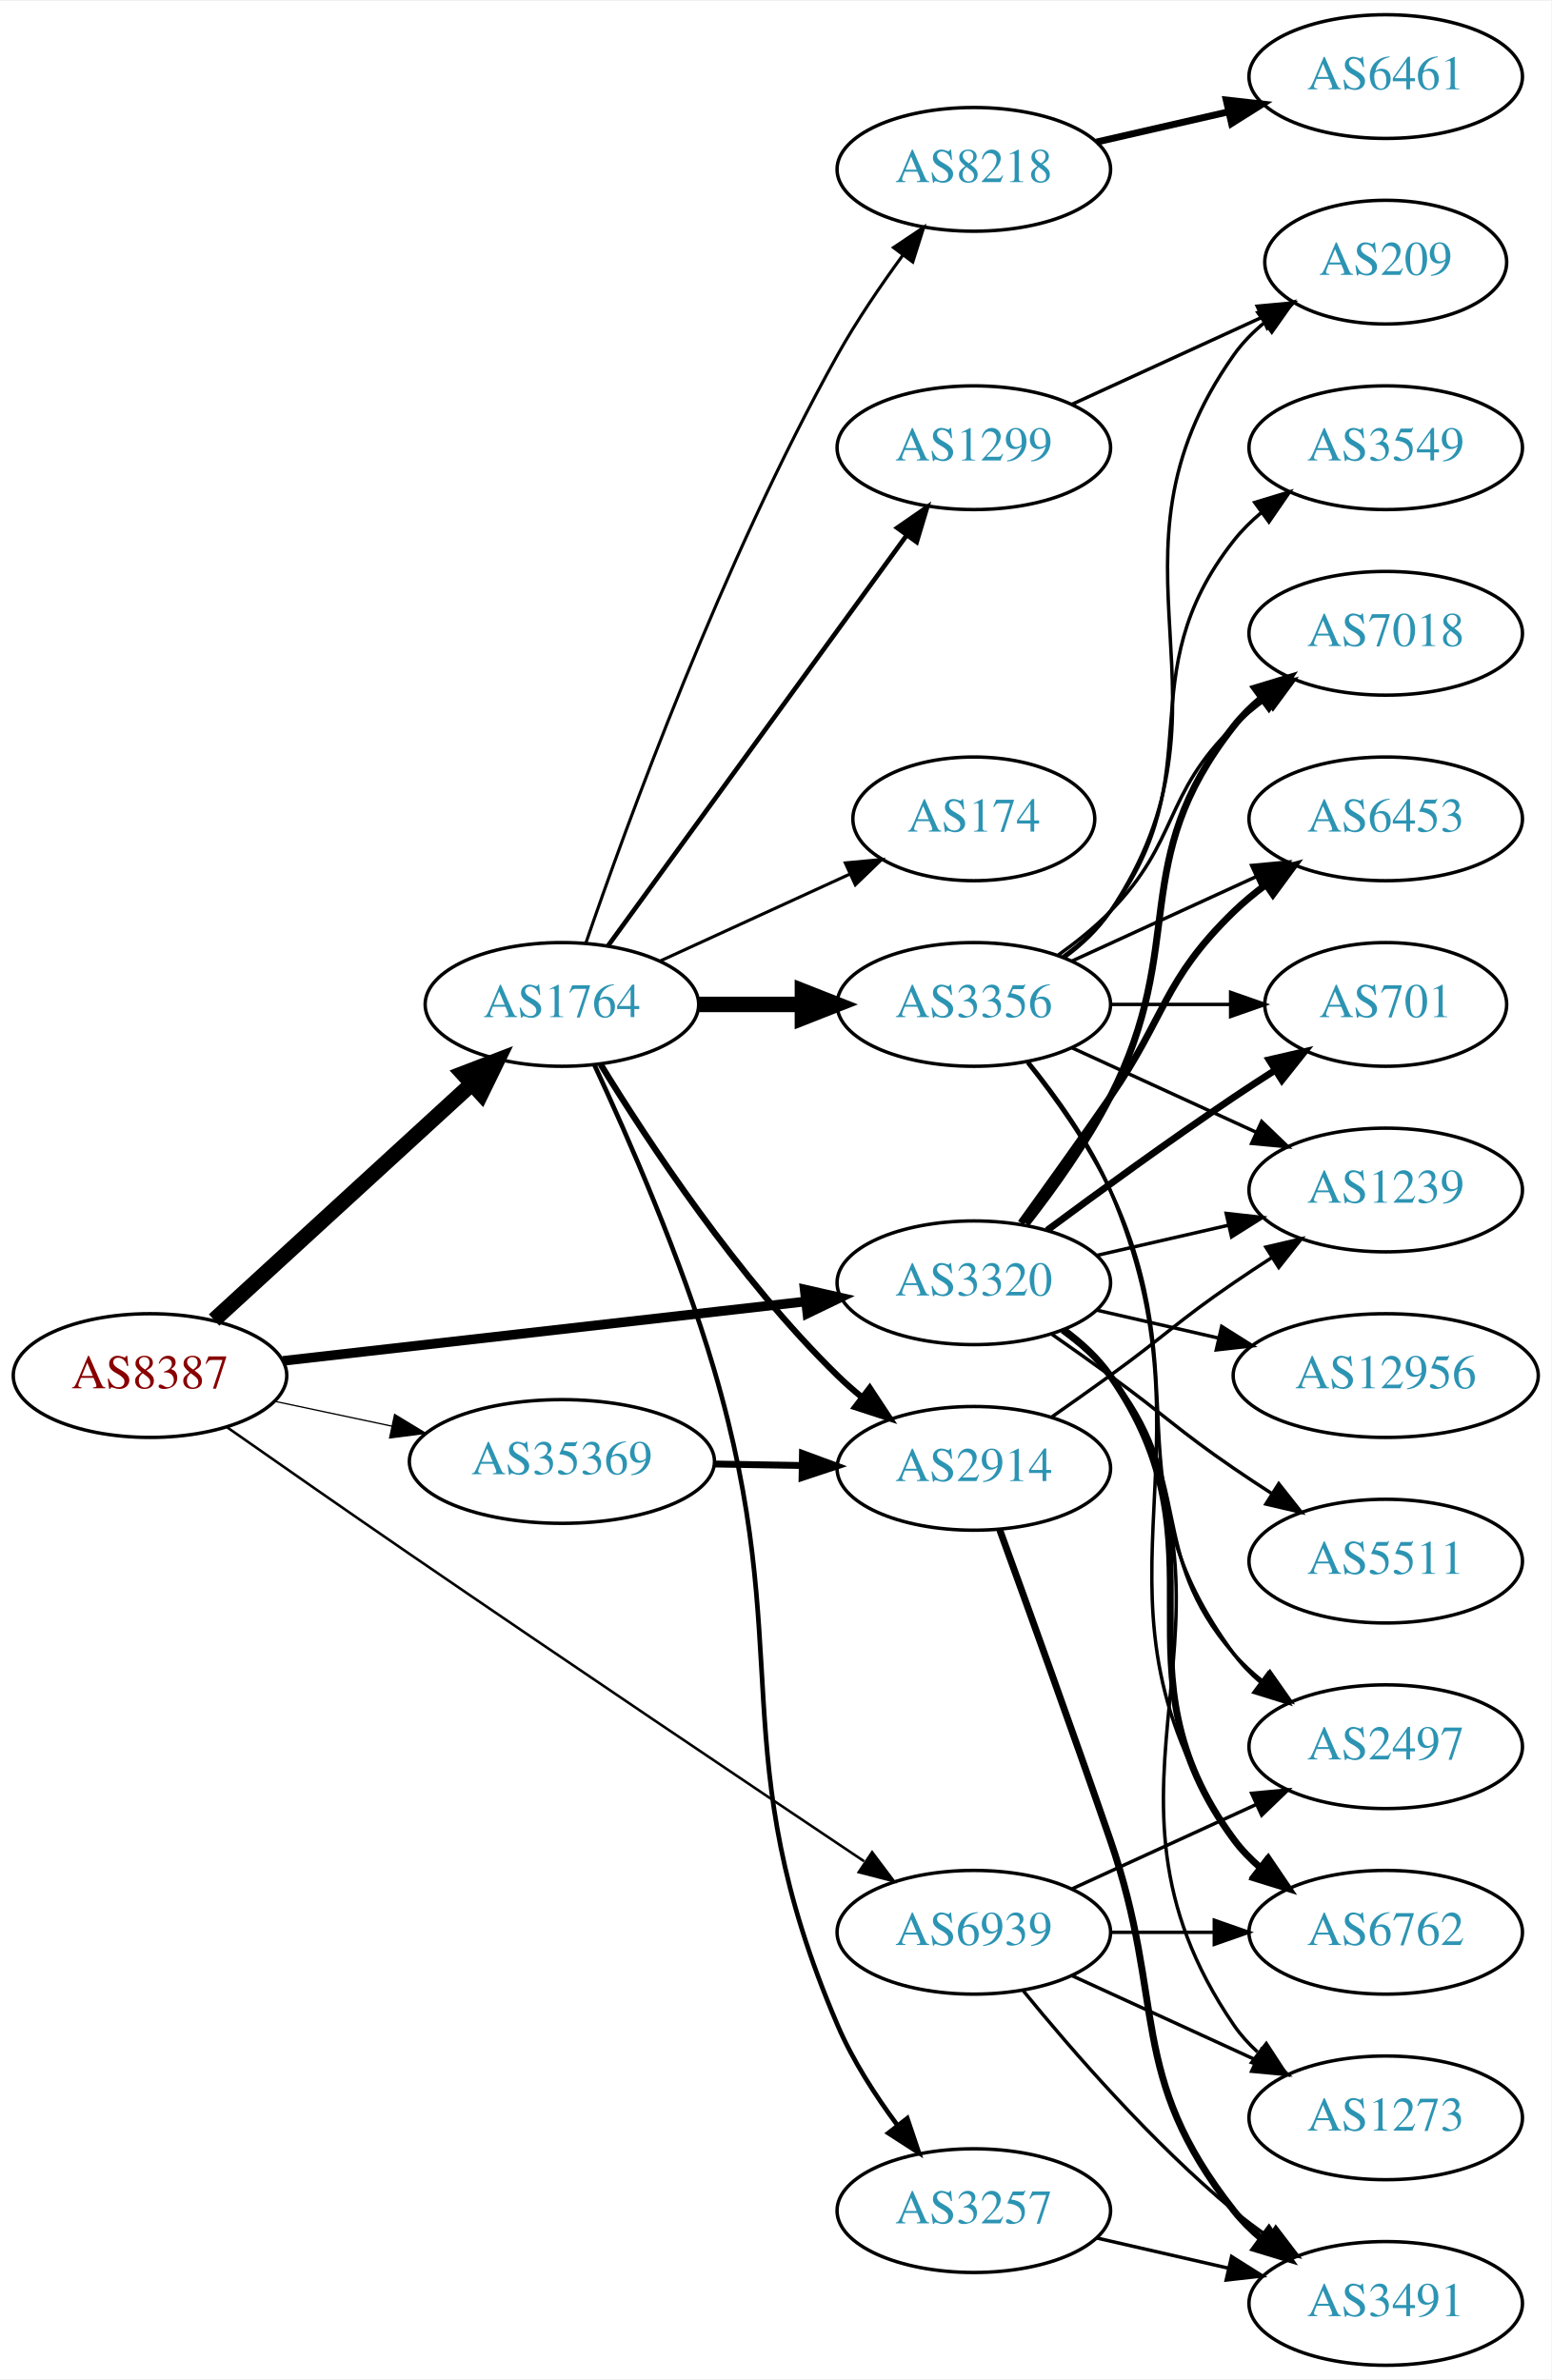
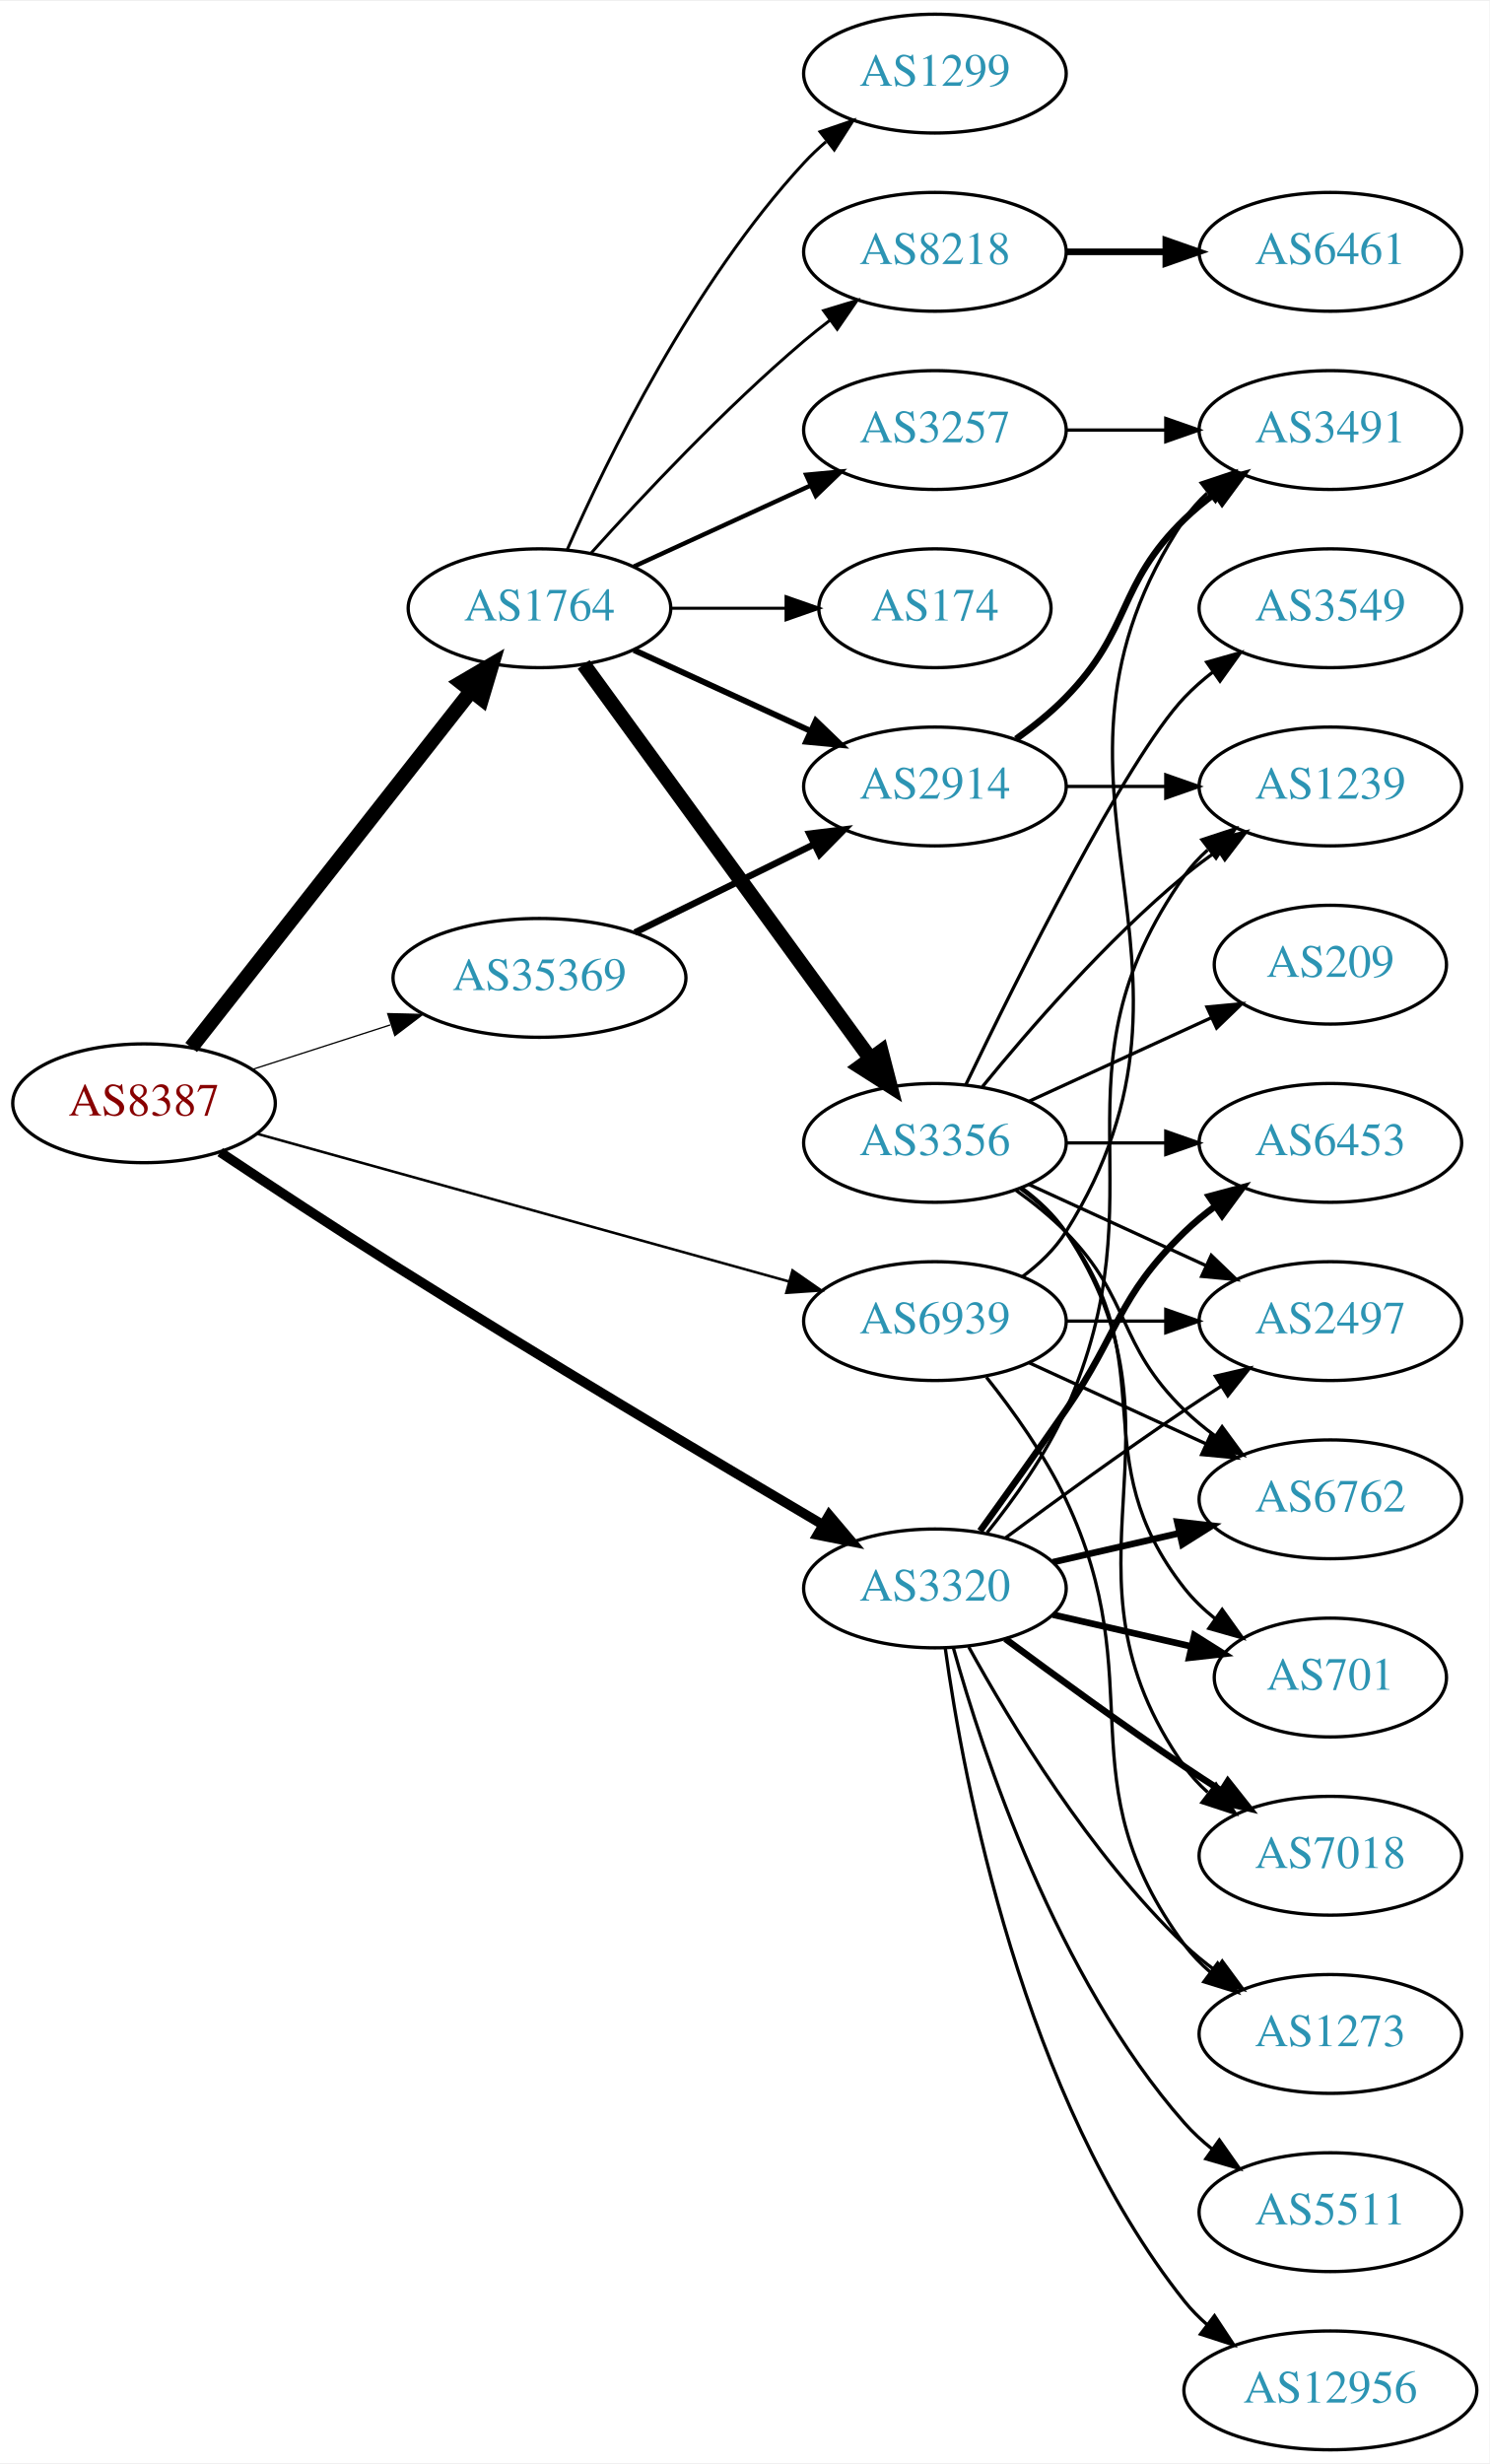
- <svg xmlns="http://www.w3.org/2000/svg" xmlns:xlink="http://www.w3.org/1999/xlink" width="451pt" height="692pt" viewBox="0.00 0.00 451.37 692.00">
-   <g id="graph0" class="graph" transform="scale(1 1) rotate(0) translate(4 688)">
-     <polygon fill="white" stroke="none" points="-4,4 -4,-688 447.37,-688 447.37,4 -4,4" />
+ <svg xmlns="http://www.w3.org/2000/svg" xmlns:xlink="http://www.w3.org/1999/xlink" width="451pt" height="746pt" viewBox="0.00 0.00 451.37 746.00">
+   <g id="graph0" class="graph" transform="scale(1 1) rotate(0) translate(4 742)">
+     <polygon fill="white" stroke="none" points="-4,4 -4,-742 447.37,-742 447.37,4 -4,4" />
    <g id="node1" class="node">
      <g id="a_node1">
        <a xlink:href="/asn/8387" xlink:title="AS8387 ~ Rennweg 97-99 [AT]">
-           <ellipse fill="#ffffff" stroke="black" cx="39.647" cy="-288" rx="39.794" ry="18" />
-           <text text-anchor="middle" x="39.647" y="-284.3" font-family="Times,serif" font-size="14.00" fill="#880000">AS8387</text>
+           <ellipse fill="#ffffff" stroke="black" cx="39.647" cy="-408" rx="39.794" ry="18" />
+           <text text-anchor="middle" x="39.647" y="-404.3" font-family="Times,serif" font-size="14.00" fill="#880000">AS8387</text>
        </a>
      </g>
    </g>
    <g id="node2" class="node">
      <g id="a_node2">
        <a xlink:href="/asn/1764" xlink:title="AS1764 ~ NEXTLAYER-AS [AT]">
-           <ellipse fill="#ffffff" stroke="black" cx="159.489" cy="-396" rx="39.794" ry="18" />
-           <text text-anchor="middle" x="159.489" y="-392.3" font-family="Times,serif" font-size="14.00" fill="#2c94b3">AS1764</text>
+           <ellipse fill="#ffffff" stroke="black" cx="159.489" cy="-558" rx="39.794" ry="18" />
+           <text text-anchor="middle" x="159.489" y="-554.3" font-family="Times,serif" font-size="14.00" fill="#2c94b3">AS1764</text>
        </a>
      </g>
    </g>
    <g id="edge1" class="edge">
-       <path fill="none" stroke="black" stroke-width="4.5" d="M58.289,-304.169C78.161,-322.382 110.624,-352.133 133.193,-372.817" />
-       <polygon fill="black" stroke="black" stroke-width="4.5" points="130.694,-375.867 140.726,-379.721 136.014,-370.061 130.694,-375.867" />
+       <path fill="none" stroke="black" stroke-width="4.5" d="M53.935,-424.915C74.623,-451.248 114.648,-502.196 138.728,-532.847" />
+       <polygon fill="black" stroke="black" stroke-width="4.5" points="135.794,-535.485 145.068,-540.916 141.986,-530.62 135.794,-535.485" />
    </g>
    <g id="node3" class="node">
      <g id="a_node3">
        <a xlink:href="/asn/3320" xlink:title="AS3320 ~ DTAG [DE]">
-           <ellipse fill="#ffffff" stroke="black" cx="279.332" cy="-315" rx="39.794" ry="18" />
-           <text text-anchor="middle" x="279.332" y="-311.3" font-family="Times,serif" font-size="14.00" fill="#2c94b3">AS3320</text>
+           <ellipse fill="#ffffff" stroke="black" cx="279.332" cy="-261" rx="39.794" ry="18" />
+           <text text-anchor="middle" x="279.332" y="-257.3" font-family="Times,serif" font-size="14.00" fill="#2c94b3">AS3320</text>
        </a>
      </g>
    </g>
    <g id="edge2" class="edge">
-       <path fill="none" stroke="black" stroke-width="2.812" d="M78.308,-292.278C119.477,-296.955 185.541,-304.459 230.382,-309.553" />
-       <polygon fill="black" stroke="black" stroke-width="2.812" points="230.122,-313.046 240.453,-310.697 230.912,-306.091 230.122,-313.046" />
+       <path fill="none" stroke="black" stroke-width="2.935" d="M62.708,-393.188C77.491,-383.346 97.442,-370.218 115.293,-359 159.894,-330.972 212.209,-299.826 245.311,-280.328" />
+       <polygon fill="black" stroke="black" stroke-width="2.935" points="247.271,-283.237 254.116,-275.15 243.722,-277.203 247.271,-283.237" />
    </g>
    <g id="node4" class="node">
      <g id="a_node4">
        <a xlink:href="/asn/35369" xlink:title="AS35369 ~ LINZAG-TELEKOM-AS [AT]">
-           <ellipse fill="#ffffff" stroke="black" cx="159.489" cy="-263" rx="44.393" ry="18" />
-           <text text-anchor="middle" x="159.489" y="-259.3" font-family="Times,serif" font-size="14.00" fill="#2c94b3">AS35369</text>
+           <ellipse fill="#ffffff" stroke="black" cx="159.489" cy="-446" rx="44.393" ry="18" />
+           <text text-anchor="middle" x="159.489" y="-442.3" font-family="Times,serif" font-size="14.00" fill="#2c94b3">AS35369</text>
        </a>
      </g>
    </g>
    <g id="edge3" class="edge">
-       <path fill="none" stroke="black" stroke-width="0.375" d="M76.003,-280.499C86.7,-278.23 98.637,-275.697 110.035,-273.279" />
-       <polygon fill="black" stroke="black" stroke-width="0.375" points="110.811,-276.693 119.867,-271.194 109.359,-269.845 110.811,-276.693" />
+       <path fill="none" stroke="black" stroke-width="0.391" d="M72.536,-418.283C85.371,-422.422 100.391,-427.265 114.253,-431.735" />
+       <polygon fill="black" stroke="black" stroke-width="0.391" points="113.502,-435.171 124.094,-434.909 115.65,-428.508 113.502,-435.171" />
    </g>
    <g id="node5" class="node">
      <g id="a_node5">
        <a xlink:href="/asn/6939" xlink:title="AS6939 ~ Hurricane Electric LLC [US]">
-           <ellipse fill="#ffffff" stroke="black" cx="279.332" cy="-126" rx="39.794" ry="18" />
-           <text text-anchor="middle" x="279.332" y="-122.3" font-family="Times,serif" font-size="14.00" fill="#2c94b3">AS6939</text>
+           <ellipse fill="#ffffff" stroke="black" cx="279.332" cy="-342" rx="39.794" ry="18" />
+           <text text-anchor="middle" x="279.332" y="-338.3" font-family="Times,serif" font-size="14.00" fill="#2c94b3">AS6939</text>
        </a>
      </g>
    </g>
    <g id="edge4" class="edge">
-       <path fill="none" stroke="black" stroke-width="0.75" d="M62.147,-272.896C77.029,-262.472 97.317,-248.325 115.293,-236 161.114,-204.586 214.548,-168.67 247.409,-146.664" />
-       <polygon fill="black" stroke="black" stroke-width="0.75" points="249.745,-149.312 256.109,-140.841 245.852,-143.495 249.745,-149.312" />
+       <path fill="none" stroke="black" stroke-width="0.783" d="M73.946,-398.753C116.082,-387.053 188.738,-366.878 235.113,-354.001" />
+       <polygon fill="black" stroke="black" stroke-width="0.783" points="236.176,-357.338 244.874,-351.29 234.303,-350.594 236.176,-357.338" />
    </g>
    <g id="node6" class="node">
      <g id="a_node6">
-         <a xlink:href="/asn/8218" xlink:title="AS8218 ~ legacy Neotelecoms [FR]">
-           <ellipse fill="#ffffff" stroke="black" cx="279.332" cy="-639" rx="39.794" ry="18" />
-           <text text-anchor="middle" x="279.332" y="-635.3" font-family="Times,serif" font-size="14.00" fill="#2c94b3">AS8218</text>
+         <a xlink:href="/asn/174" xlink:title="AS174 ~ Cogent Communications [US]">
+           <ellipse fill="#ffffff" stroke="black" cx="279.332" cy="-558" rx="35.194" ry="18" />
+           <text text-anchor="middle" x="279.332" y="-554.3" font-family="Times,serif" font-size="14.00" fill="#2c94b3">AS174</text>
        </a>
      </g>
    </g>
    <g id="edge5" class="edge">
-       <path fill="none" stroke="black" stroke-width="0.9" d="M166.438,-413.811C178.204,-448.066 206.226,-525.041 239.685,-585 245.219,-594.918 252.218,-605.199 258.733,-614.096" />
-       <polygon fill="black" stroke="black" stroke-width="0.9" points="255.969,-616.244 264.769,-622.144 261.569,-612.044 255.969,-616.244" />
+       <path fill="none" stroke="black" stroke-width="0.9" d="M199.402,-558C210.489,-558 222.648,-558 234.03,-558" />
+       <polygon fill="black" stroke="black" stroke-width="0.9" points="234.212,-561.5 244.212,-558 234.212,-554.5 234.212,-561.5" />
    </g>
    <g id="node7" class="node">
      <g id="a_node7">
-         <a xlink:href="/asn/1299" xlink:title="AS1299 ~ Telia Carrier [EU]">
-           <ellipse fill="#ffffff" stroke="black" cx="279.332" cy="-558" rx="39.794" ry="18" />
-           <text text-anchor="middle" x="279.332" y="-554.3" font-family="Times,serif" font-size="14.00" fill="#2c94b3">AS1299</text>
-         </a>
-       </g>
-     </g>
-     <g id="edge6" class="edge">
-       <path fill="none" stroke="black" stroke-width="1.35" d="M172.878,-413.031C193.599,-441.517 235.403,-498.985 259.69,-532.374" />
-       <polygon fill="black" stroke="black" stroke-width="1.35" points="257.041,-534.682 265.754,-540.71 262.702,-530.564 257.041,-534.682" />
-     </g>
-     <g id="node8" class="node">
-       <g id="a_node8">
        <a xlink:href="/asn/3356" xlink:title="AS3356 ~ Level 3 Parent, LLC [US]">
          <ellipse fill="#ffffff" stroke="black" cx="279.332" cy="-396" rx="39.794" ry="18" />
          <text text-anchor="middle" x="279.332" y="-392.3" font-family="Times,serif" font-size="14.00" fill="#2c94b3">AS3356</text>
        </a>
      </g>
    </g>
+     <g id="edge6" class="edge">
+       <path fill="none" stroke="black" stroke-width="4.5" d="M172.878,-540.969C193.599,-512.483 235.403,-455.015 259.69,-421.626" />
+       <polygon fill="black" stroke="black" stroke-width="4.5" points="263.056,-423.693 265.754,-413.29 256.688,-419.061 263.056,-423.693" />
+     </g>
+     <g id="node8" class="node">
+       <g id="a_node8">
+         <a xlink:href="/asn/1299" xlink:title="AS1299 ~ Telia Carrier [EU]">
+           <ellipse fill="#ffffff" stroke="black" cx="279.332" cy="-720" rx="39.794" ry="18" />
+           <text text-anchor="middle" x="279.332" y="-716.3" font-family="Times,serif" font-size="14.00" fill="#2c94b3">AS1299</text>
+         </a>
+       </g>
+     </g>
    <g id="edge7" class="edge">
-       <path fill="none" stroke="black" stroke-width="4.5" d="M199.402,-396C208.955,-396 219.305,-396 229.267,-396" />
-       <polygon fill="black" stroke="black" stroke-width="4.5" points="229.46,-399.938 239.46,-396 229.46,-392.063 229.46,-399.938" />
+       <path fill="none" stroke="black" stroke-width="0.9" d="M167.905,-575.761C179.973,-603.183 205.944,-656.473 239.685,-693 241.716,-695.198 243.954,-697.319 246.301,-699.34" />
+       <polygon fill="black" stroke="black" stroke-width="0.9" points="244.513,-702.386 254.545,-705.794 248.828,-696.874 244.513,-702.386" />
    </g>
    <g id="node9" class="node">
      <g id="a_node9">
-         <a xlink:href="/asn/3257" xlink:title="AS3257 ~ GTT [DE]">
-           <ellipse fill="#ffffff" stroke="black" cx="279.332" cy="-45" rx="39.794" ry="18" />
-           <text text-anchor="middle" x="279.332" y="-41.3" font-family="Times,serif" font-size="14.00" fill="#2c94b3">AS3257</text>
+         <a xlink:href="/asn/8218" xlink:title="AS8218 ~ legacy Neotelecoms [FR]">
+           <ellipse fill="#ffffff" stroke="black" cx="279.332" cy="-666" rx="39.794" ry="18" />
+           <text text-anchor="middle" x="279.332" y="-662.3" font-family="Times,serif" font-size="14.00" fill="#2c94b3">AS8218</text>
        </a>
      </g>
    </g>
    <g id="edge8" class="edge">
-       <path fill="none" stroke="black" stroke-width="1.35" d="M168.947,-378.387C178.593,-357.666 194.246,-322.023 203.685,-290 228.108,-207.141 205.749,-178.438 239.685,-99 244.078,-88.716 250.691,-78.473 257.21,-69.716" />
-       <polygon fill="black" stroke="black" stroke-width="1.35" points="259.974,-71.863 263.356,-61.822 254.451,-67.562 259.974,-71.863" />
+       <path fill="none" stroke="black" stroke-width="0.9" d="M175.135,-574.725C190.436,-591.765 215.533,-618.523 239.685,-639 242.182,-641.117 244.843,-643.232 247.554,-645.293" />
+       <polygon fill="black" stroke="black" stroke-width="0.9" points="245.591,-648.194 255.73,-651.266 249.72,-642.541 245.591,-648.194" />
    </g>
    <g id="node10" class="node">
      <g id="a_node10">
-         <a xlink:href="/asn/174" xlink:title="AS174 ~ Cogent Communications [US]">
-           <ellipse fill="#ffffff" stroke="black" cx="279.332" cy="-450" rx="35.194" ry="18" />
-           <text text-anchor="middle" x="279.332" y="-446.3" font-family="Times,serif" font-size="14.00" fill="#2c94b3">AS174</text>
+         <a xlink:href="/asn/3257" xlink:title="AS3257 ~ GTT [DE]">
+           <ellipse fill="#ffffff" stroke="black" cx="279.332" cy="-612" rx="39.794" ry="18" />
+           <text text-anchor="middle" x="279.332" y="-608.3" font-family="Times,serif" font-size="14.00" fill="#2c94b3">AS3257</text>
        </a>
      </g>
    </g>
    <g id="edge9" class="edge">
-       <path fill="none" stroke="black" stroke-width="0.9" d="M188.118,-408.661C204.534,-416.183 225.516,-425.798 243.113,-433.861" />
-       <polygon fill="black" stroke="black" stroke-width="0.9" points="241.941,-437.174 252.49,-438.158 244.857,-430.811 241.941,-437.174" />
+       <path fill="none" stroke="black" stroke-width="1.35" d="M188.118,-570.661C204.075,-577.973 224.345,-587.261 241.628,-595.181" />
+       <polygon fill="black" stroke="black" stroke-width="1.35" points="240.327,-598.435 250.876,-599.419 243.243,-592.071 240.327,-598.435" />
    </g>
    <g id="node11" class="node">
      <g id="a_node11">
        <a xlink:href="/asn/2914" xlink:title="AS2914 ~ NTT America, Inc. [US]">
-           <ellipse fill="#ffffff" stroke="black" cx="279.332" cy="-261" rx="39.794" ry="18" />
-           <text text-anchor="middle" x="279.332" y="-257.3" font-family="Times,serif" font-size="14.00" fill="#2c94b3">AS2914</text>
+           <ellipse fill="#ffffff" stroke="black" cx="279.332" cy="-504" rx="39.794" ry="18" />
+           <text text-anchor="middle" x="279.332" y="-500.3" font-family="Times,serif" font-size="14.00" fill="#2c94b3">AS2914</text>
        </a>
      </g>
    </g>
    <g id="edge10" class="edge">
-       <path fill="none" stroke="black" stroke-width="1.8" d="M170.755,-378.56C184.563,-356.009 210.752,-316.278 239.685,-288 241.825,-285.908 244.142,-283.863 246.542,-281.894" />
-       <polygon fill="black" stroke="black" stroke-width="1.8" points="249.053,-284.382 254.884,-275.536 244.809,-278.815 249.053,-284.382" />
+       <path fill="none" stroke="black" stroke-width="1.8" d="M188.118,-545.339C204.075,-538.027 224.345,-528.739 241.628,-520.819" />
+       <polygon fill="black" stroke="black" stroke-width="1.8" points="243.243,-523.929 250.876,-516.581 240.327,-517.565 243.243,-523.929" />
    </g>
    <g id="node13" class="node">
      <g id="a_node13">
        <a xlink:href="/asn/6762" xlink:title="AS6762 ~ TELECOM ITALIA SPARKLE S.p.A. [IT]">
-           <ellipse fill="#ffffff" stroke="black" cx="399.174" cy="-126" rx="39.794" ry="18" />
-           <text text-anchor="middle" x="399.174" y="-122.3" font-family="Times,serif" font-size="14.00" fill="#2c94b3">AS6762</text>
-         </a>
-       </g>
-     </g>
-     <g id="edge26" class="edge">
-       <path fill="none" stroke="black" stroke-width="2" d="M305.491,-301.284C310.555,-297.545 315.411,-293.096 318.978,-288 354.592,-237.131 318.075,-202.941 354.978,-153 357.212,-149.977 359.894,-147.214 362.815,-144.707" />
-       <polygon fill="black" stroke="black" stroke-width="2" points="365.01,-147.437 370.959,-138.669 360.841,-141.814 365.01,-147.437" />
-     </g>
-     <g id="node15" class="node">
-       <g id="a_node15">
-         <a xlink:href="/asn/7018" xlink:title="AS7018 ~ ATT-INTERNET4 [US]">
-           <ellipse fill="#ffffff" stroke="black" cx="399.174" cy="-504" rx="39.794" ry="18" />
-           <text text-anchor="middle" x="399.174" y="-500.3" font-family="Times,serif" font-size="14.00" fill="#2c94b3">AS7018</text>
-         </a>
-       </g>
-     </g>
-     <g id="edge27" class="edge">
-       <path fill="none" stroke="black" stroke-width="2" d="M294.628,-332.14C302.614,-342.353 312.276,-355.853 318.978,-369 341.958,-414.077 323.679,-437.246 354.978,-477 357.303,-479.953 360.047,-482.67 363.006,-485.147" />
-       <polygon fill="black" stroke="black" stroke-width="2" points="361.065,-488.064 371.203,-491.145 365.199,-482.415 361.065,-488.064" />
+           <ellipse fill="#ffffff" stroke="black" cx="399.174" cy="-288" rx="39.794" ry="18" />
+           <text text-anchor="middle" x="399.174" y="-284.3" font-family="Times,serif" font-size="14.00" fill="#2c94b3">AS6762</text>
+         </a>
+       </g>
+     </g>
+     <g id="edge23" class="edge">
+       <path fill="none" stroke="black" stroke-width="2" d="M315.051,-268.955C327.051,-271.704 340.672,-274.825 353.364,-277.733" />
+       <polygon fill="black" stroke="black" stroke-width="2" points="352.767,-281.187 363.296,-280.009 354.33,-274.364 352.767,-281.187" />
+     </g>
+     <g id="node14" class="node">
+       <g id="a_node14">
+         <a xlink:href="/asn/7018" xlink:title="AS7018 ~ AT&amp;T Services, Inc. [US]">
+           <ellipse fill="#ffffff" stroke="black" cx="399.174" cy="-180" rx="39.794" ry="18" />
+           <text text-anchor="middle" x="399.174" y="-176.3" font-family="Times,serif" font-size="14.00" fill="#2c94b3">AS7018</text>
+         </a>
+       </g>
+     </g>
+     <g id="edge25" class="edge">
+       <path fill="none" stroke="black" stroke-width="2" d="M300.662,-245.723C315.524,-234.696 336.269,-219.593 354.978,-207 358.527,-204.611 362.277,-202.161 366.026,-199.758" />
+       <polygon fill="black" stroke="black" stroke-width="2" points="368.094,-202.591 374.674,-194.288 364.352,-196.675 368.094,-202.591" />
    </g>
    <g id="node16" class="node">
      <g id="a_node16">
-         <a xlink:href="/asn/701" xlink:title="AS701 ~ UUNET [US]">
-           <ellipse fill="#ffffff" stroke="black" cx="399.174" cy="-396" rx="35.194" ry="18" />
-           <text text-anchor="middle" x="399.174" y="-392.3" font-family="Times,serif" font-size="14.00" fill="#2c94b3">AS701</text>
+         <a xlink:href="/asn/2497" xlink:title="AS2497 ~ Internet Initiative Japan Inc. [JP]">
+           <ellipse fill="#ffffff" stroke="black" cx="399.174" cy="-342" rx="39.794" ry="18" />
+           <text text-anchor="middle" x="399.174" y="-338.3" font-family="Times,serif" font-size="14.00" fill="#2c94b3">AS2497</text>
        </a>
      </g>
    </g>
    <g id="edge29" class="edge">
-       <path fill="none" stroke="black" stroke-width="2" d="M300.662,-330.277C315.524,-341.304 336.269,-356.407 354.978,-369 358.795,-371.569 362.845,-374.21 366.876,-376.786" />
-       <polygon fill="black" stroke="black" stroke-width="2" points="365.245,-379.895 375.57,-382.271 368.98,-373.975 365.245,-379.895" />
+       <path fill="none" stroke="black" d="M300.662,-276.277C315.524,-287.304 336.269,-302.407 354.978,-315 358.527,-317.389 362.277,-319.839 366.026,-322.242" />
+       <polygon fill="black" stroke="black" points="364.352,-325.325 374.674,-327.712 368.094,-319.409 364.352,-325.325" />
    </g>
    <g id="node17" class="node">
      <g id="a_node17">
-         <a xlink:href="/asn/6453" xlink:title="AS6453 ~ TATA COMMUNICATIONS (AMERICA) INC [US]">
-           <ellipse fill="#ffffff" stroke="black" cx="399.174" cy="-450" rx="39.794" ry="18" />
-           <text text-anchor="middle" x="399.174" y="-446.3" font-family="Times,serif" font-size="14.00" fill="#2c94b3">AS6453</text>
-         </a>
-       </g>
-     </g>
-     <g id="edge24" class="edge">
-       <path fill="none" stroke="black" stroke-width="2" d="M293.011,-332.406C300.626,-342.937 310.459,-356.67 318.978,-369 335.374,-392.731 334.285,-402.906 354.978,-423 357.823,-425.763 360.997,-428.386 364.297,-430.834" />
-       <polygon fill="black" stroke="black" stroke-width="2" points="362.414,-433.786 372.645,-436.538 366.363,-428.006 362.414,-433.786" />
+         <a xlink:href="/asn/1239" xlink:title="AS1239 ~ Sprint [US]">
+           <ellipse fill="#ffffff" stroke="black" cx="399.174" cy="-504" rx="39.794" ry="18" />
+           <text text-anchor="middle" x="399.174" y="-500.3" font-family="Times,serif" font-size="14.00" fill="#2c94b3">AS1239</text>
+         </a>
+       </g>
+     </g>
+     <g id="edge28" class="edge">
+       <path fill="none" stroke="black" d="M295.143,-277.894C303.3,-288.025 312.962,-301.525 318.978,-315 349.048,-382.349 312.399,-416.775 354.978,-477 356.969,-479.816 359.356,-482.401 361.972,-484.76" />
+       <polygon fill="black" stroke="black" points="360.271,-487.865 370.34,-491.162 364.525,-482.306 360.271,-487.865" />
    </g>
    <g id="node18" class="node">
      <g id="a_node18">
-         <a xlink:href="/asn/2497" xlink:title="AS2497 ~ Internet Initiative Japan Inc. [JP]">
-           <ellipse fill="#ffffff" stroke="black" cx="399.174" cy="-180" rx="39.794" ry="18" />
-           <text text-anchor="middle" x="399.174" y="-176.3" font-family="Times,serif" font-size="14.00" fill="#2c94b3">AS2497</text>
-         </a>
-       </g>
-     </g>
-     <g id="edge25" class="edge">
-       <path fill="none" stroke="black" d="M304.912,-300.844C310.007,-297.128 315.02,-292.799 318.978,-288 344.043,-257.606 329.144,-236.742 354.978,-207 357.443,-204.162 360.28,-201.523 363.297,-199.094" />
-       <polygon fill="black" stroke="black" points="365.484,-201.833 371.575,-193.164 361.408,-196.142 365.484,-201.833" />
+         <a xlink:href="/asn/701" xlink:title="AS701 ~ UUNET [US]">
+           <ellipse fill="#ffffff" stroke="black" cx="399.174" cy="-234" rx="35.194" ry="18" />
+           <text text-anchor="middle" x="399.174" y="-230.3" font-family="Times,serif" font-size="14.00" fill="#2c94b3">AS701</text>
+         </a>
+       </g>
+     </g>
+     <g id="edge27" class="edge">
+       <path fill="none" stroke="black" stroke-width="2" d="M315.051,-253.045C328.143,-250.045 343.166,-246.604 356.806,-243.478" />
+       <polygon fill="black" stroke="black" stroke-width="2" points="357.948,-246.807 366.914,-241.162 356.384,-239.984 357.948,-246.807" />
    </g>
    <g id="node19" class="node">
      <g id="a_node19">
-         <a xlink:href="/asn/1239" xlink:title="AS1239 ~ Sprint [US]">
-           <ellipse fill="#ffffff" stroke="black" cx="399.174" cy="-342" rx="39.794" ry="18" />
-           <text text-anchor="middle" x="399.174" y="-338.3" font-family="Times,serif" font-size="14.00" fill="#2c94b3">AS1239</text>
-         </a>
-       </g>
-     </g>
-     <g id="edge28" class="edge">
-       <path fill="none" stroke="black" d="M315.051,-322.955C327.051,-325.704 340.672,-328.825 353.364,-331.733" />
-       <polygon fill="black" stroke="black" points="352.767,-335.187 363.296,-334.009 354.33,-328.364 352.767,-335.187" />
+         <a xlink:href="/asn/6453" xlink:title="AS6453 ~ TATA COMMUNICATIONS (AMERICA) INC [US]">
+           <ellipse fill="#ffffff" stroke="black" cx="399.174" cy="-396" rx="39.794" ry="18" />
+           <text text-anchor="middle" x="399.174" y="-392.3" font-family="Times,serif" font-size="14.00" fill="#2c94b3">AS6453</text>
+         </a>
+       </g>
+     </g>
+     <g id="edge24" class="edge">
+       <path fill="none" stroke="black" stroke-width="2" d="M293.011,-278.406C300.626,-288.937 310.459,-302.67 318.978,-315 335.374,-338.731 334.285,-348.906 354.978,-369 357.823,-371.763 360.997,-374.386 364.297,-376.834" />
+       <polygon fill="black" stroke="black" stroke-width="2" points="362.414,-379.786 372.645,-382.538 366.363,-374.006 362.414,-379.786" />
    </g>
    <g id="node22" class="node">
      <g id="a_node22">
-         <a xlink:href="/asn/1273" xlink:title="AS1273 ~ Vodafone Group PLC [EU]">
-           <ellipse fill="#ffffff" stroke="black" cx="399.174" cy="-72" rx="39.794" ry="18" />
-           <text text-anchor="middle" x="399.174" y="-68.3" font-family="Times,serif" font-size="14.00" fill="#2c94b3">AS1273</text>
-         </a>
-       </g>
-     </g>
-     <g id="edge23" class="edge">
-       <path fill="none" stroke="black" d="M305.768,-301.47C310.818,-297.722 315.597,-293.221 318.978,-288 365.453,-216.222 306.682,-169.566 354.978,-99 356.926,-96.154 359.283,-93.548 361.879,-91.176" />
-       <polygon fill="black" stroke="black" points="364.431,-93.628 370.215,-84.751 360.158,-88.083 364.431,-93.628" />
+         <a xlink:href="/asn/12956" xlink:title="AS12956 ~ TELXIUS [ES]">
+           <ellipse fill="#ffffff" stroke="black" cx="399.174" cy="-18" rx="44.393" ry="18" />
+           <text text-anchor="middle" x="399.174" y="-14.3" font-family="Times,serif" font-size="14.00" fill="#2c94b3">AS12956</text>
+         </a>
+       </g>
+     </g>
+     <g id="edge26" class="edge">
+       <path fill="none" stroke="black" d="M282.471,-242.83C287.971,-203.026 305.797,-106.767 354.978,-45 357.016,-42.44 359.368,-40.056 361.899,-37.851" />
+       <polygon fill="black" stroke="black" points="364.054,-40.609 369.901,-31.773 359.82,-35.035 364.054,-40.609" />
    </g>
    <g id="node23" class="node">
      <g id="a_node23">
-         <a xlink:href="/asn/12956" xlink:title="AS12956 ~ TELXIUS [ES]">
-           <ellipse fill="#ffffff" stroke="black" cx="399.174" cy="-288" rx="44.393" ry="18" />
-           <text text-anchor="middle" x="399.174" y="-284.3" font-family="Times,serif" font-size="14.00" fill="#2c94b3">AS12956</text>
+         <a xlink:href="/asn/1273" xlink:title="AS1273 ~ Vodafone Group PLC [EU]">
+           <ellipse fill="#ffffff" stroke="black" cx="399.174" cy="-126" rx="39.794" ry="18" />
+           <text text-anchor="middle" x="399.174" y="-122.3" font-family="Times,serif" font-size="14.00" fill="#2c94b3">AS1273</text>
        </a>
      </g>
    </g>
    <g id="edge30" class="edge">
-       <path fill="none" stroke="black" d="M315.051,-307.045C326.189,-304.493 338.725,-301.621 350.618,-298.896" />
-       <polygon fill="black" stroke="black" points="351.446,-302.297 360.412,-296.652 349.883,-295.474 351.446,-302.297" />
+       <path fill="none" stroke="black" d="M289.573,-243.287C302.118,-220.439 326.295,-180.389 354.978,-153 357.846,-150.261 361.035,-147.653 364.344,-145.215" />
+       <polygon fill="black" stroke="black" points="366.407,-148.044 372.704,-139.523 362.468,-142.258 366.407,-148.044" />
    </g>
    <g id="node24" class="node">
      <g id="a_node24">
        <a xlink:href="/asn/5511" xlink:title="AS5511 ~ Orange S.A. [FR]">
-           <ellipse fill="#ffffff" stroke="black" cx="399.174" cy="-234" rx="39.794" ry="18" />
-           <text text-anchor="middle" x="399.174" y="-230.3" font-family="Times,serif" font-size="14.00" fill="#2c94b3">AS5511</text>
+           <ellipse fill="#ffffff" stroke="black" cx="399.174" cy="-72" rx="39.794" ry="18" />
+           <text text-anchor="middle" x="399.174" y="-68.3" font-family="Times,serif" font-size="14.00" fill="#2c94b3">AS5511</text>
        </a>
      </g>
    </g>
    <g id="edge31" class="edge">
-       <path fill="none" stroke="black" d="M302.089,-299.991C307.623,-296.121 313.542,-291.936 318.978,-288 335.178,-276.271 338.483,-272.311 354.978,-261 358.506,-258.581 362.244,-256.111 365.985,-253.698" />
-       <polygon fill="black" stroke="black" points="368.057,-256.528 374.626,-248.216 364.307,-250.618 368.057,-256.528" />
+       <path fill="none" stroke="black" d="M284.904,-243.054C293.81,-211.005 316.094,-143.158 354.978,-99 357.462,-96.179 360.312,-93.551 363.337,-91.129" />
+       <polygon fill="black" stroke="black" points="365.523,-93.869 371.627,-85.209 361.455,-88.172 365.523,-93.869" />
    </g>
    <g id="edge32" class="edge">
-       <path fill="none" stroke="black" stroke-width="2" d="M203.7,-262.267C212.013,-262.126 220.775,-261.977 229.258,-261.833" />
-       <polygon fill="black" stroke="black" stroke-width="2" points="229.477,-265.33 239.416,-261.66 229.358,-258.331 229.477,-265.33" />
+       <path fill="none" stroke="black" stroke-width="2" d="M188.416,-459.745C204.611,-467.716 225.172,-477.836 242.544,-486.386" />
+       <polygon fill="black" stroke="black" stroke-width="2" points="241.301,-489.675 251.819,-490.951 244.392,-483.395 241.301,-489.675" />
    </g>
    <g id="edge36" class="edge">
-       <path fill="none" stroke="black" d="M319.244,-126C328.798,-126 339.147,-126 349.11,-126" />
-       <polygon fill="black" stroke="black" points="349.302,-129.5 359.302,-126 349.302,-122.5 349.302,-129.5" />
-     </g>
-     <g id="edge35" class="edge">
-       <path fill="none" stroke="black" d="M307.96,-138.661C323.917,-145.973 344.188,-155.261 361.471,-163.181" />
-       <polygon fill="black" stroke="black" points="360.169,-166.435 370.718,-167.419 363.085,-160.071 360.169,-166.435" />
+       <path fill="none" stroke="black" d="M307.96,-329.339C323.917,-322.027 344.188,-312.739 361.471,-304.819" />
+       <polygon fill="black" stroke="black" points="363.085,-307.929 370.718,-300.581 360.169,-301.565 363.085,-307.929" />
+     </g>
+     <g id="edge33" class="edge">
+       <path fill="none" stroke="black" d="M319.244,-342C328.798,-342 339.147,-342 349.11,-342" />
+       <polygon fill="black" stroke="black" points="349.302,-345.5 359.302,-342 349.302,-338.5 349.302,-345.5" />
    </g>
    <g id="node21" class="node">
      <g id="a_node21">
        <a xlink:href="/asn/3491" xlink:title="AS3491 ~ PCCW Global, Inc. [US]">
-           <ellipse fill="#ffffff" stroke="black" cx="399.174" cy="-18" rx="39.794" ry="18" />
-           <text text-anchor="middle" x="399.174" y="-14.3" font-family="Times,serif" font-size="14.00" fill="#2c94b3">AS3491</text>
-         </a>
-       </g>
-     </g>
-     <g id="edge37" class="edge">
-       <path fill="none" stroke="black" d="M293.751,-108.935C307.865,-91.625 331.28,-64.655 354.978,-45 358.194,-42.332 361.695,-39.73 365.265,-37.259" />
-       <polygon fill="black" stroke="black" points="367.189,-40.183 373.622,-31.764 363.343,-34.334 367.189,-40.183" />
+           <ellipse fill="#ffffff" stroke="black" cx="399.174" cy="-612" rx="39.794" ry="18" />
+           <text text-anchor="middle" x="399.174" y="-608.3" font-family="Times,serif" font-size="14.00" fill="#2c94b3">AS3491</text>
+         </a>
+       </g>
    </g>
    <g id="edge34" class="edge">
-       <path fill="none" stroke="black" d="M307.96,-113.339C323.917,-106.027 344.188,-96.739 361.471,-88.819" />
-       <polygon fill="black" stroke="black" points="363.085,-91.929 370.718,-84.581 360.169,-85.565 363.085,-91.929" />
+       <path fill="none" stroke="black" d="M305.858,-355.472C310.903,-359.223 315.658,-363.74 318.978,-369 370.928,-451.3 300.94,-504.056 354.978,-585 356.893,-587.869 359.227,-590.49 361.808,-592.872" />
+       <polygon fill="black" stroke="black" points="360.071,-595.954 370.12,-599.313 364.359,-590.421 360.071,-595.954" />
+     </g>
+     <g id="edge35" class="edge">
+       <path fill="none" stroke="black" d="M294.932,-325.009C303.019,-314.845 312.681,-301.345 318.978,-288 345.477,-231.841 318.075,-202.941 354.978,-153 357.212,-149.977 359.894,-147.214 362.815,-144.707" />
+       <polygon fill="black" stroke="black" points="365.01,-147.437 370.959,-138.669 360.841,-141.814 365.01,-147.437" />
+     </g>
+     <g id="edge12" class="edge">
+       <path fill="none" stroke="black" d="M303.926,-381.611C309.182,-377.852 314.513,-373.563 318.978,-369 339.151,-348.383 334.285,-335.094 354.978,-315 357.823,-312.237 360.997,-309.614 364.297,-307.166" />
+       <polygon fill="black" stroke="black" points="366.363,-309.994 372.645,-301.462 362.414,-304.214 366.363,-309.994" />
+     </g>
+     <g id="edge13" class="edge">
+       <path fill="none" stroke="black" d="M305.651,-382.393C310.707,-378.649 315.518,-374.169 318.978,-369 360.003,-307.706 312.399,-267.225 354.978,-207 356.969,-204.184 359.356,-201.599 361.972,-199.24" />
+       <polygon fill="black" stroke="black" points="364.525,-201.694 370.34,-192.838 360.271,-196.135 364.525,-201.694" />
+     </g>
+     <g id="node15" class="node">
+       <g id="a_node15">
+         <a xlink:href="/asn/3549" xlink:title="AS3549 ~ Level 3 Parent, LLC [US]">
+           <ellipse fill="#ffffff" stroke="black" cx="399.174" cy="-558" rx="39.794" ry="18" />
+           <text text-anchor="middle" x="399.174" y="-554.3" font-family="Times,serif" font-size="14.00" fill="#2c94b3">AS3549</text>
+         </a>
+       </g>
+     </g>
+     <g id="edge14" class="edge">
+       <path fill="none" stroke="black" d="M288.679,-413.595C304.146,-445.732 337.291,-512.34 354.978,-531 357.564,-533.728 360.481,-536.294 363.55,-538.677" />
+       <polygon fill="black" stroke="black" points="361.704,-541.658 371.898,-544.543 365.728,-535.93 361.704,-541.658" />
+     </g>
+     <g id="edge15" class="edge">
+       <path fill="none" stroke="black" d="M307.96,-383.339C323.917,-376.027 344.188,-366.739 361.471,-358.819" />
+       <polygon fill="black" stroke="black" points="363.085,-361.929 370.718,-354.581 360.169,-355.565 363.085,-361.929" />
+     </g>
+     <g id="edge16" class="edge">
+       <path fill="none" stroke="black" d="M293.751,-413.065C307.865,-430.375 331.28,-457.345 354.978,-477 358.194,-479.668 361.695,-482.27 365.265,-484.741" />
+       <polygon fill="black" stroke="black" points="363.343,-487.666 373.622,-490.236 367.189,-481.817 363.343,-487.666" />
+     </g>
+     <g id="edge17" class="edge">
+       <path fill="none" stroke="black" d="M305.262,-382.118C310.338,-378.389 315.256,-373.984 318.978,-369 349.249,-328.458 323.679,-300.754 354.978,-261 357.625,-257.639 360.813,-254.583 364.245,-251.839" />
+       <polygon fill="black" stroke="black" points="366.383,-254.614 372.552,-246 362.358,-248.887 366.383,-254.614" />
+     </g>
+     <g id="edge18" class="edge">
+       <path fill="none" stroke="black" d="M319.244,-396C328.798,-396 339.147,-396 349.11,-396" />
+       <polygon fill="black" stroke="black" points="349.302,-399.5 359.302,-396 349.302,-392.5 349.302,-399.5" />
+     </g>
+     <g id="node20" class="node">
+       <g id="a_node20">
+         <a xlink:href="/asn/209" xlink:title="AS209 ~ CenturyLink Communications, LLC [US]">
+           <ellipse fill="#ffffff" stroke="black" cx="399.174" cy="-450" rx="35.194" ry="18" />
+           <text text-anchor="middle" x="399.174" y="-446.3" font-family="Times,serif" font-size="14.00" fill="#2c94b3">AS209</text>
+         </a>
+       </g>
+     </g>
+     <g id="edge19" class="edge">
+       <path fill="none" stroke="black" d="M307.96,-408.661C324.377,-416.183 345.358,-425.798 362.955,-433.861" />
+       <polygon fill="black" stroke="black" points="361.783,-437.174 372.332,-438.158 364.7,-430.811 361.783,-437.174" />
    </g>
    <g id="node12" class="node">
      <g id="a_node12">
        <a xlink:href="/asn/6461" xlink:title="AS6461 ~ Zayo Bandwidth [US]">
          <ellipse fill="#ffffff" stroke="black" cx="399.174" cy="-666" rx="39.794" ry="18" />
          <text text-anchor="middle" x="399.174" y="-662.3" font-family="Times,serif" font-size="14.00" fill="#2c94b3">AS6461</text>
        </a>
      </g>
    </g>
    <g id="edge11" class="edge">
-       <path fill="none" stroke="black" stroke-width="2" d="M315.051,-646.955C327.051,-649.704 340.672,-652.825 353.364,-655.733" />
-       <polygon fill="black" stroke="black" stroke-width="2" points="352.767,-659.187 363.296,-658.009 354.33,-652.364 352.767,-659.187" />
-     </g>
-     <g id="node20" class="node">
-       <g id="a_node20">
-         <a xlink:href="/asn/209" xlink:title="AS209 ~ CenturyLink Communications, LLC [US]">
-           <ellipse fill="#ffffff" stroke="black" cx="399.174" cy="-612" rx="35.194" ry="18" />
-           <text text-anchor="middle" x="399.174" y="-608.3" font-family="Times,serif" font-size="14.00" fill="#2c94b3">AS209</text>
-         </a>
-       </g>
-     </g>
-     <g id="edge33" class="edge">
-       <path fill="none" stroke="black" d="M307.96,-570.661C324.377,-578.183 345.358,-587.798 362.955,-595.861" />
-       <polygon fill="black" stroke="black" points="361.783,-599.174 372.332,-600.158 364.7,-592.811 361.783,-599.174" />
-     </g>
-     <g id="edge12" class="edge">
-       <path fill="none" stroke="black" d="M295.297,-379.173C303.506,-369.065 313.168,-355.565 318.978,-342 352.647,-263.397 306.682,-223.566 354.978,-153 356.926,-150.154 359.283,-147.548 361.879,-145.176" />
-       <polygon fill="black" stroke="black" points="364.431,-147.628 370.215,-138.751 360.158,-142.083 364.431,-147.628" />
-     </g>
-     <g id="node14" class="node">
-       <g id="a_node14">
-         <a xlink:href="/asn/3549" xlink:title="AS3549 ~ Level 3 Parent, LLC [US]">
-           <ellipse fill="#ffffff" stroke="black" cx="399.174" cy="-558" rx="39.794" ry="18" />
-           <text text-anchor="middle" x="399.174" y="-554.3" font-family="Times,serif" font-size="14.00" fill="#2c94b3">AS3549</text>
-         </a>
-       </g>
-     </g>
-     <g id="edge13" class="edge">
-       <path fill="none" stroke="black" d="M305.262,-409.882C310.338,-413.611 315.256,-418.016 318.978,-423 349.249,-463.542 323.679,-491.246 354.978,-531 357.303,-533.953 360.047,-536.67 363.006,-539.147" />
-       <polygon fill="black" stroke="black" points="361.065,-542.064 371.203,-545.145 365.199,-536.415 361.065,-542.064" />
-     </g>
-     <g id="edge14" class="edge">
-       <path fill="none" stroke="black" d="M303.926,-410.389C309.182,-414.148 314.513,-418.437 318.978,-423 339.151,-443.617 334.285,-456.906 354.978,-477 357.823,-479.763 360.997,-482.386 364.297,-484.834" />
-       <polygon fill="black" stroke="black" points="362.414,-487.786 372.645,-490.538 366.363,-482.006 362.414,-487.786" />
-     </g>
-     <g id="edge15" class="edge">
-       <path fill="none" stroke="black" d="M319.244,-396C330.331,-396 342.491,-396 353.873,-396" />
-       <polygon fill="black" stroke="black" points="354.055,-399.5 364.055,-396 354.055,-392.5 354.055,-399.5" />
-     </g>
-     <g id="edge16" class="edge">
-       <path fill="none" stroke="black" d="M307.96,-408.661C323.917,-415.973 344.188,-425.261 361.471,-433.181" />
-       <polygon fill="black" stroke="black" points="360.169,-436.435 370.718,-437.419 363.085,-430.071 360.169,-436.435" />
-     </g>
-     <g id="edge17" class="edge">
-       <path fill="none" stroke="black" d="M294.932,-379.009C303.019,-368.845 312.681,-355.345 318.978,-342 345.477,-285.841 318.075,-256.941 354.978,-207 357.212,-203.977 359.894,-201.214 362.815,-198.707" />
-       <polygon fill="black" stroke="black" points="365.01,-201.437 370.959,-192.669 360.841,-195.814 365.01,-201.437" />
-     </g>
-     <g id="edge18" class="edge">
-       <path fill="none" stroke="black" d="M307.96,-383.339C323.917,-376.027 344.188,-366.739 361.471,-358.819" />
-       <polygon fill="black" stroke="black" points="363.085,-361.929 370.718,-354.581 360.169,-355.565 363.085,-361.929" />
-     </g>
-     <g id="edge19" class="edge">
-       <path fill="none" stroke="black" d="M305.651,-409.607C310.707,-413.351 315.518,-417.831 318.978,-423 360.003,-484.294 312.399,-524.775 354.978,-585 357.448,-588.493 360.527,-591.63 363.896,-594.421" />
-       <polygon fill="black" stroke="black" points="361.965,-597.343 372.136,-600.31 366.035,-591.648 361.965,-597.343" />
+       <path fill="none" stroke="black" stroke-width="2" d="M319.244,-666C328.798,-666 339.147,-666 349.11,-666" />
+       <polygon fill="black" stroke="black" stroke-width="2" points="349.302,-669.5 359.302,-666 349.302,-662.5 349.302,-669.5" />
    </g>
    <g id="edge22" class="edge">
-       <path fill="none" stroke="black" d="M315.051,-37.045C327.051,-34.296 340.672,-31.175 353.364,-28.267" />
-       <polygon fill="black" stroke="black" points="354.33,-31.636 363.296,-25.991 352.767,-24.813 354.33,-31.636" />
+       <path fill="none" stroke="black" d="M319.244,-612C328.798,-612 339.147,-612 349.11,-612" />
+       <polygon fill="black" stroke="black" points="349.302,-615.5 359.302,-612 349.302,-608.5 349.302,-615.5" />
    </g>
    <g id="edge21" class="edge">
-       <path fill="none" stroke="black" d="M302.089,-276.009C307.623,-279.879 313.542,-284.064 318.978,-288 335.178,-299.729 338.483,-303.689 354.978,-315 358.506,-317.419 362.244,-319.889 365.985,-322.302" />
-       <polygon fill="black" stroke="black" points="364.307,-325.382 374.626,-327.784 368.057,-319.472 364.307,-325.382" />
+       <path fill="none" stroke="black" d="M319.244,-504C328.798,-504 339.147,-504 349.11,-504" />
+       <polygon fill="black" stroke="black" points="349.302,-507.5 359.302,-504 349.302,-500.5 349.302,-507.5" />
    </g>
    <g id="edge20" class="edge">
-       <path fill="none" stroke="black" stroke-width="2" d="M286.88,-243.079C294.665,-221.688 307.987,-184.81 318.978,-153 335.502,-105.178 323.679,-84.754 354.978,-45 357.303,-42.047 360.047,-39.33 363.006,-36.853" />
-       <polygon fill="black" stroke="black" stroke-width="2" points="365.199,-39.585 371.203,-30.855 361.065,-33.936 365.199,-39.585" />
+       <path fill="none" stroke="black" stroke-width="2" d="M303.926,-518.389C309.182,-522.148 314.513,-526.437 318.978,-531 339.151,-551.617 334.285,-564.906 354.978,-585 357.823,-587.763 360.997,-590.386 364.297,-592.834" />
+       <polygon fill="black" stroke="black" stroke-width="2" points="362.414,-595.786 372.645,-598.538 366.363,-590.006 362.414,-595.786" />
    </g>
  </g>
</svg>
